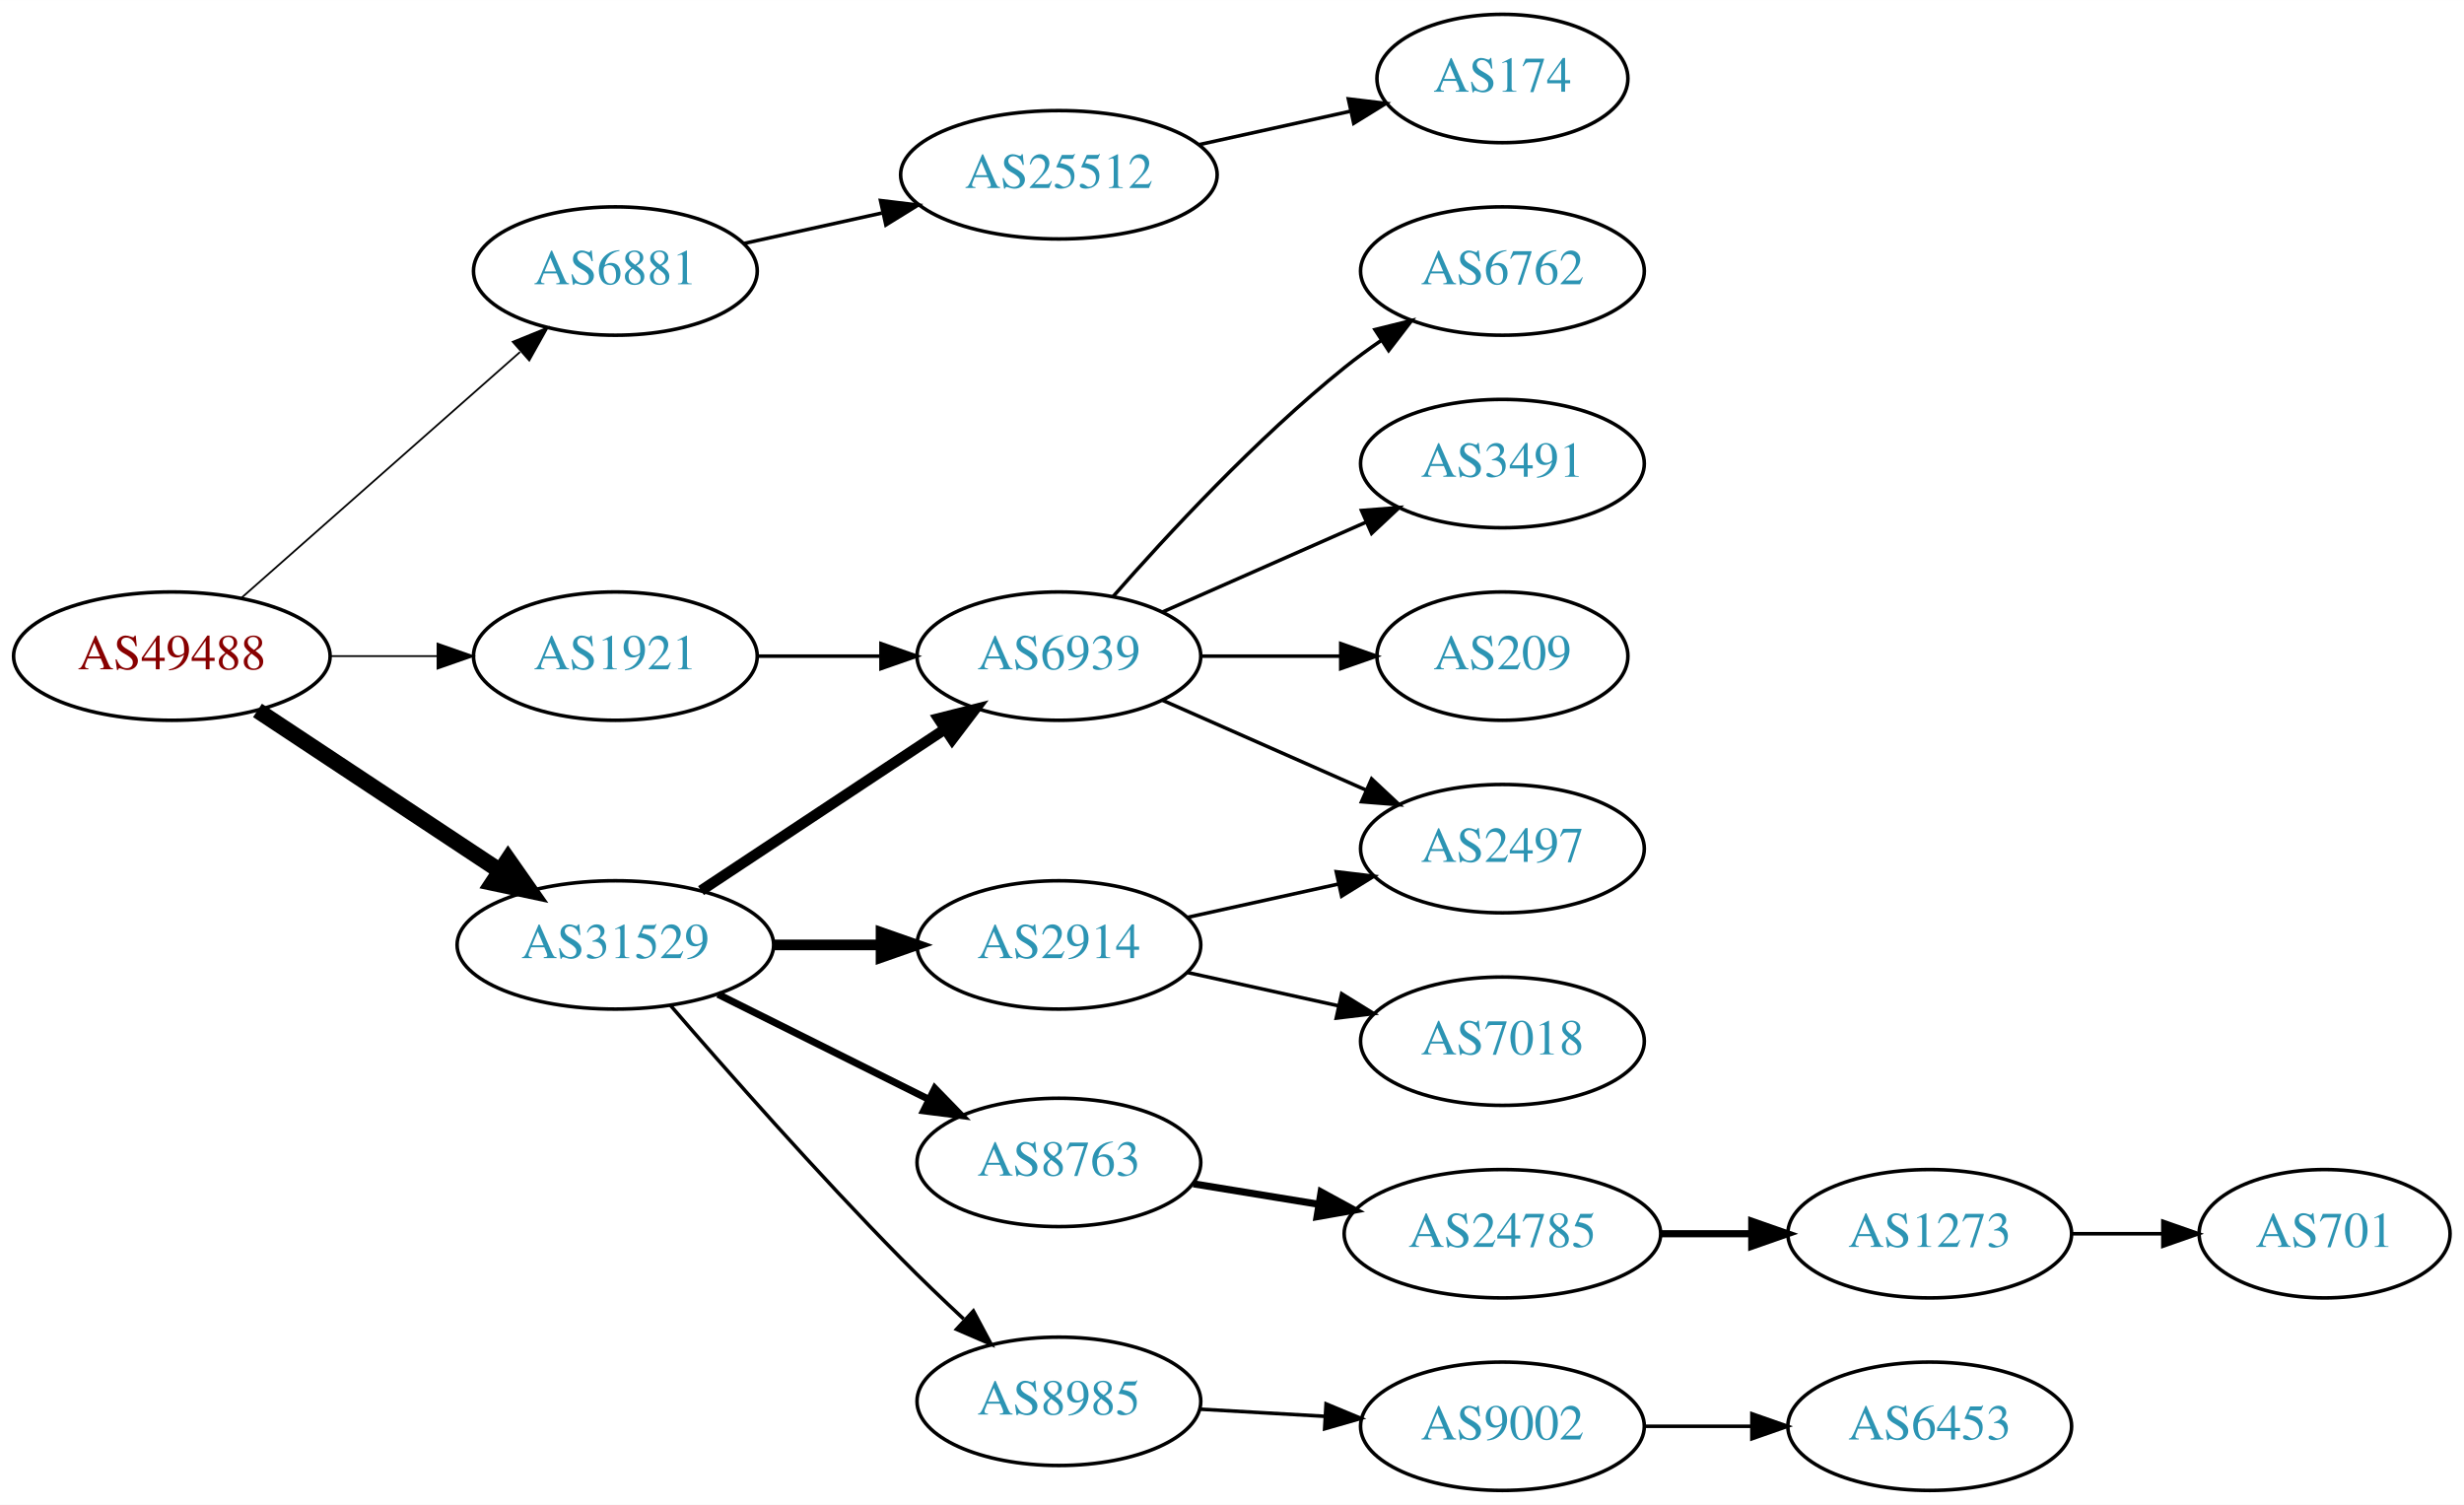
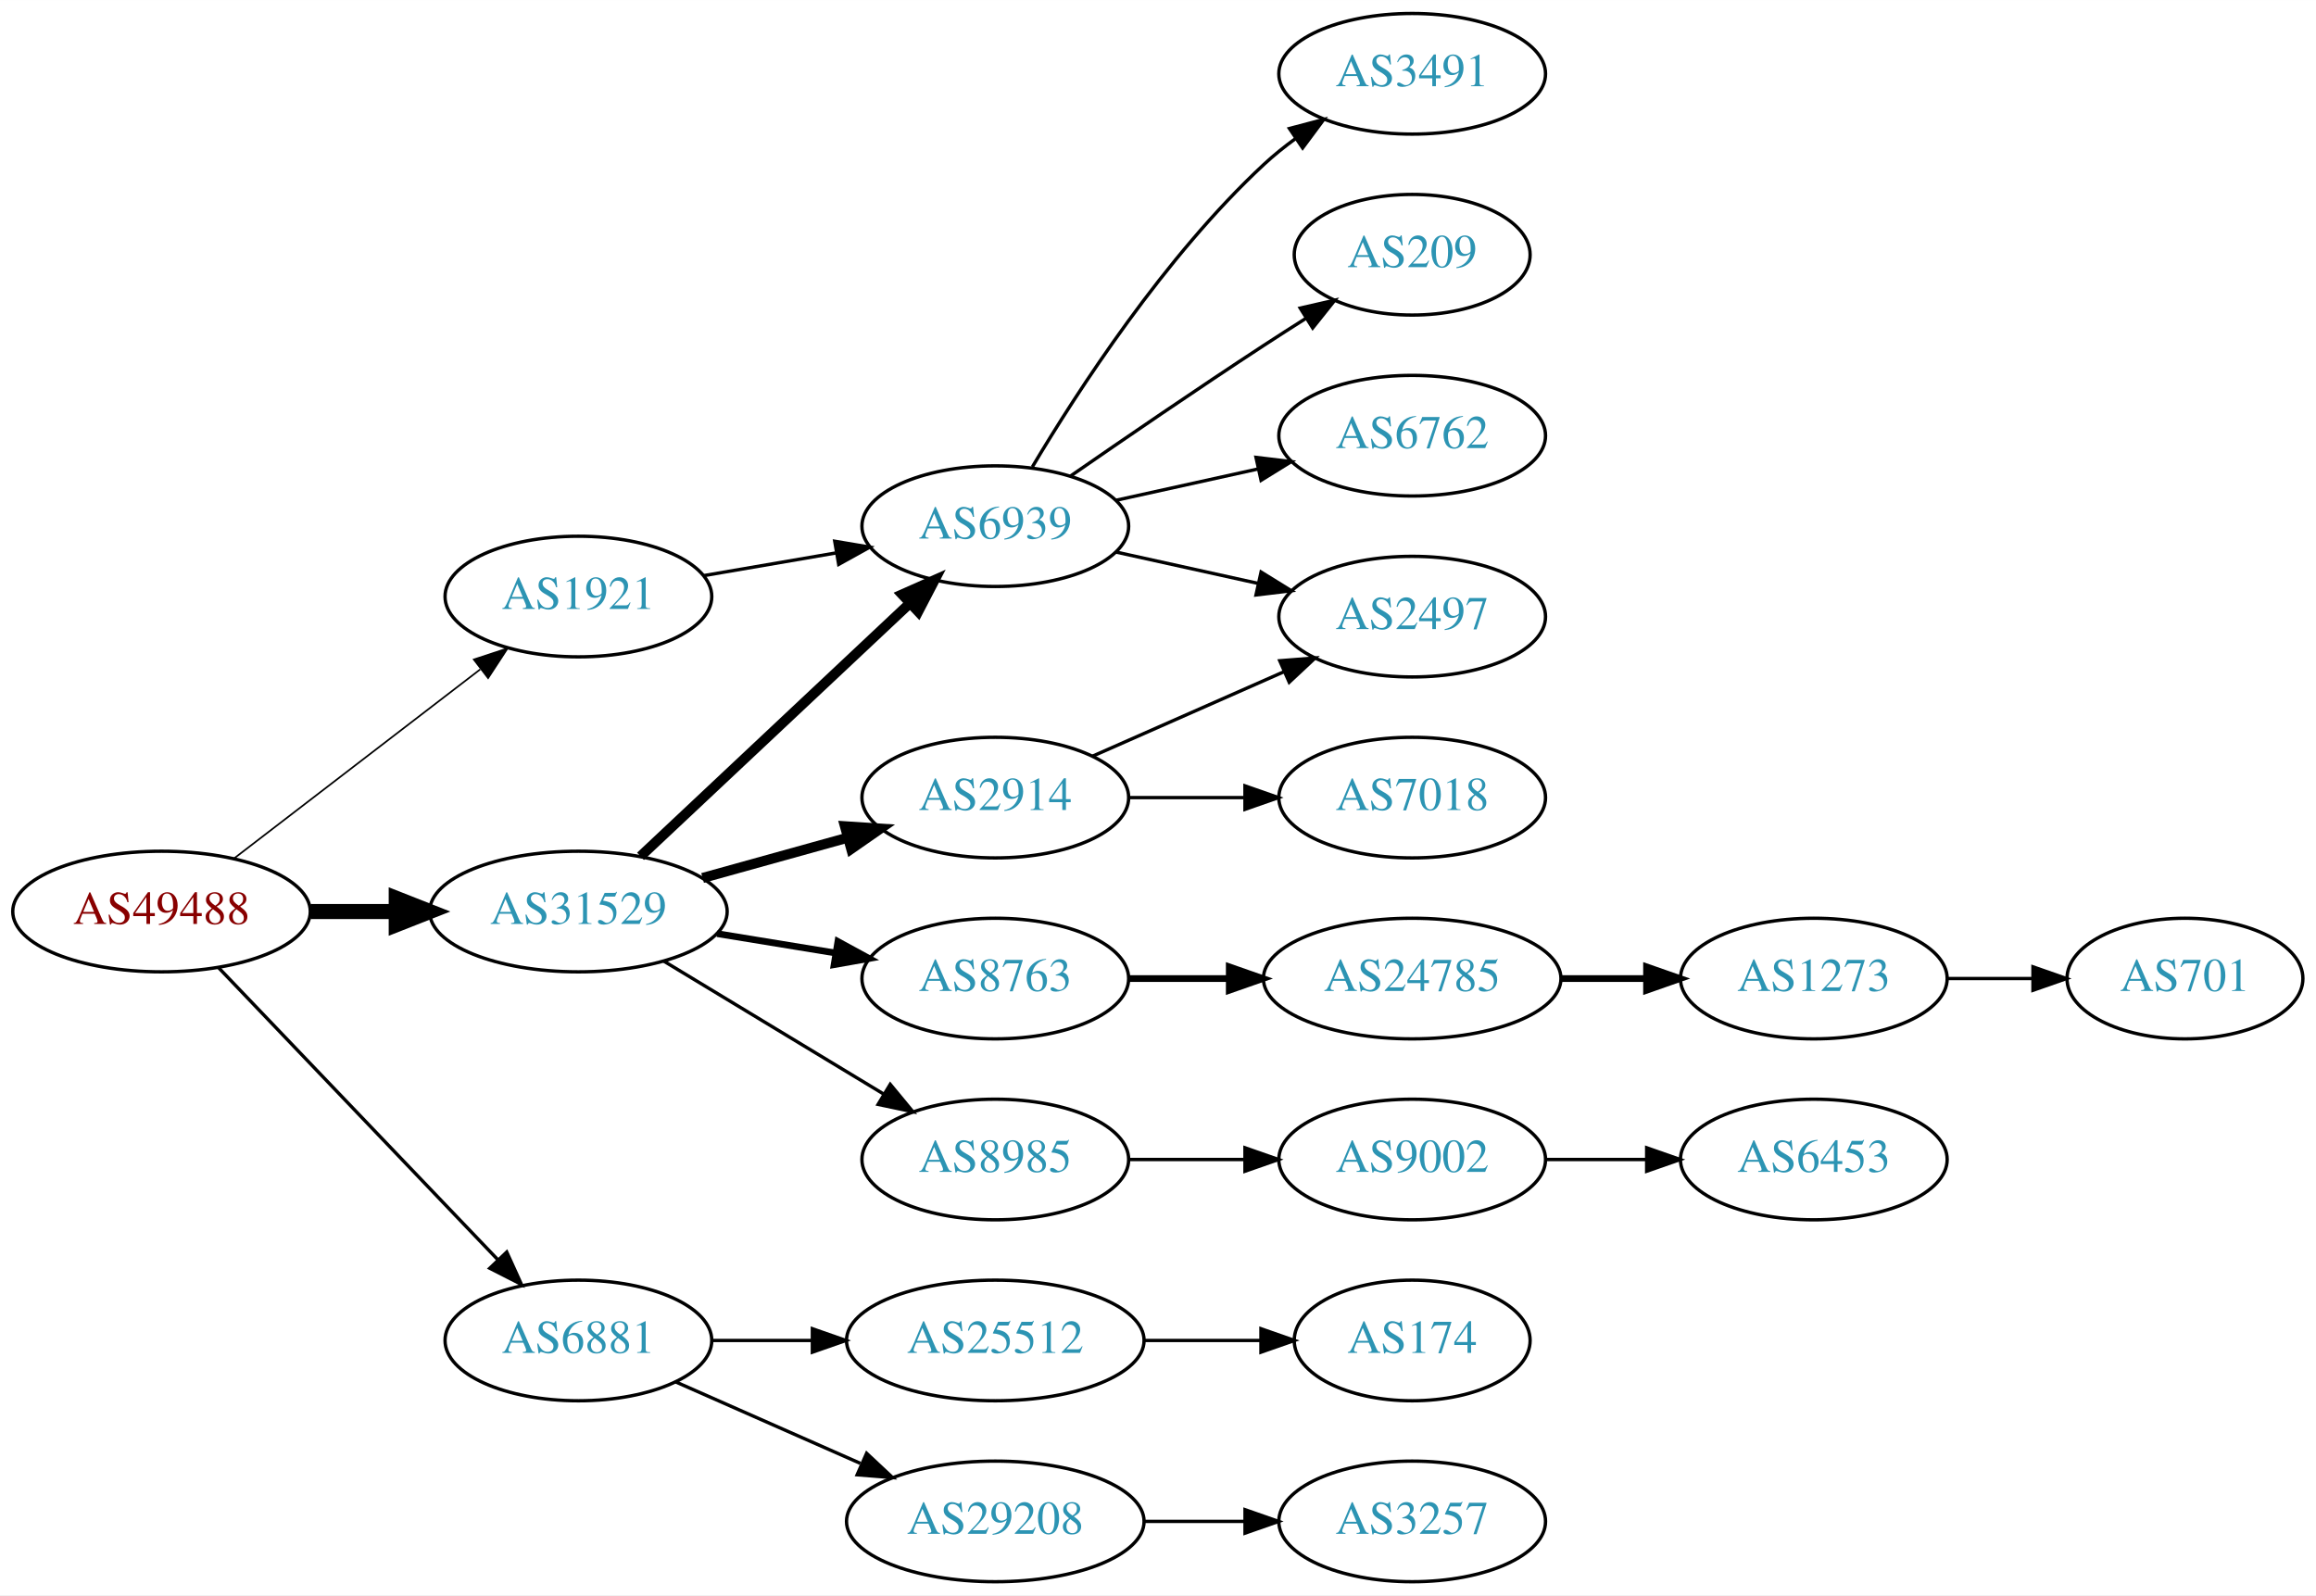
- <svg xmlns="http://www.w3.org/2000/svg" xmlns:xlink="http://www.w3.org/1999/xlink" width="691pt" height="422pt" viewBox="0.00 0.00 691.06 422.00">
-   <g id="graph0" class="graph" transform="scale(1 1) rotate(0) translate(4 418)">
-     <polygon fill="white" stroke="none" points="-4,4 -4,-418 687.055,-418 687.055,4 -4,4" />
+ <svg xmlns="http://www.w3.org/2000/svg" xmlns:xlink="http://www.w3.org/1999/xlink" width="691pt" height="476pt" viewBox="0.00 0.00 691.06 476.00">
+   <g id="graph0" class="graph" transform="scale(1 1) rotate(0) translate(4 472)">
+     <polygon fill="white" stroke="none" points="-4,4 -4,-472 687.055,-472 687.055,4 -4,4" />
    <g id="node1" class="node">
      <g id="a_node1">
        <a xlink:href="/asn/49488" xlink:title="AS49488 ~ nic.at GmbH [AT]">
-           <ellipse fill="#ffffff" stroke="black" cx="44.196" cy="-234" rx="44.393" ry="18" />
-           <text text-anchor="middle" x="44.196" y="-230.3" font-family="Times,serif" font-size="14.00" fill="#880000">AS49488</text>
+           <ellipse fill="#ffffff" stroke="black" cx="44.196" cy="-200" rx="44.393" ry="18" />
+           <text text-anchor="middle" x="44.196" y="-196.3" font-family="Times,serif" font-size="14.00" fill="#880000">AS49488</text>
        </a>
      </g>
    </g>
    <g id="node2" class="node">
      <g id="a_node2">
        <a xlink:href="/asn/1921" xlink:title="AS1921 ~ NIC.at head office Salzburg [AT]">
-           <ellipse fill="#ffffff" stroke="black" cx="168.588" cy="-234" rx="39.794" ry="18" />
-           <text text-anchor="middle" x="168.588" y="-230.3" font-family="Times,serif" font-size="14.00" fill="#2c94b3">AS1921</text>
+           <ellipse fill="#ffffff" stroke="black" cx="168.588" cy="-294" rx="39.794" ry="18" />
+           <text text-anchor="middle" x="168.588" y="-290.3" font-family="Times,serif" font-size="14.00" fill="#2c94b3">AS1921</text>
        </a>
      </g>
    </g>
    <g id="edge1" class="edge">
-       <path fill="none" stroke="black" stroke-width="0.5" d="M88.692,-234C98.381,-234 108.717,-234 118.61,-234" />
-       <polygon fill="black" stroke="black" stroke-width="0.5" points="118.713,-237.5 128.713,-234 118.713,-230.5 118.713,-237.5" />
+       <path fill="none" stroke="black" stroke-width="0.5" d="M65.682,-215.733C85.836,-231.212 116.772,-254.972 139.272,-272.253" />
+       <polygon fill="black" stroke="black" stroke-width="0.5" points="137.38,-275.213 147.443,-278.528 141.644,-269.661 137.38,-275.213" />
    </g>
    <g id="node3" class="node">
      <g id="a_node3">
        <a xlink:href="/asn/6881" xlink:title="AS6881 ~ NIX.CZ z.s.p.o. [CZ]">
-           <ellipse fill="#ffffff" stroke="black" cx="168.588" cy="-342" rx="39.794" ry="18" />
-           <text text-anchor="middle" x="168.588" y="-338.3" font-family="Times,serif" font-size="14.00" fill="#2c94b3">AS6881</text>
+           <ellipse fill="#ffffff" stroke="black" cx="168.588" cy="-72" rx="39.794" ry="18" />
+           <text text-anchor="middle" x="168.588" y="-68.3" font-family="Times,serif" font-size="14.00" fill="#2c94b3">AS6881</text>
        </a>
      </g>
    </g>
    <g id="edge2" class="edge">
-       <path fill="none" stroke="black" stroke-width="0.5" d="M63.785,-250.403C84.602,-268.772 118.478,-298.665 141.838,-319.278" />
-       <polygon fill="black" stroke="black" stroke-width="0.5" points="139.809,-322.156 149.623,-326.148 144.441,-316.907 139.809,-322.156" />
+       <path fill="none" stroke="black" d="M61.197,-183.266C82.454,-161.035 120.15,-121.612 144.491,-96.155" />
+       <polygon fill="black" stroke="black" points="147.202,-98.384 151.584,-88.738 142.143,-93.547 147.202,-98.384" />
    </g>
    <g id="node4" class="node">
      <g id="a_node4">
        <a xlink:href="/asn/31529" xlink:title="AS31529 ~ DENIC-ANYCAST-AS [DE]">
-           <ellipse fill="#ffffff" stroke="black" cx="168.588" cy="-153" rx="44.393" ry="18" />
-           <text text-anchor="middle" x="168.588" y="-149.3" font-family="Times,serif" font-size="14.00" fill="#2c94b3">AS31529</text>
+           <ellipse fill="#ffffff" stroke="black" cx="168.588" cy="-200" rx="44.393" ry="18" />
+           <text text-anchor="middle" x="168.588" y="-196.3" font-family="Times,serif" font-size="14.00" fill="#2c94b3">AS31529</text>
        </a>
      </g>
    </g>
    <g id="edge3" class="edge">
-       <path fill="none" stroke="black" stroke-width="4.5" d="M68.217,-218.765C87.449,-206.037 115.056,-187.766 136.294,-173.711" />
-       <polygon fill="black" stroke="black" stroke-width="4.5" points="138.504,-176.97 144.67,-168.167 134.158,-170.403 138.504,-176.97" />
+       <path fill="none" stroke="black" stroke-width="4.5" d="M88.692,-200C96.898,-200 105.569,-200 114.041,-200" />
+       <polygon fill="black" stroke="black" stroke-width="4.5" points="114.233,-203.938 124.233,-200 114.233,-196.063 114.233,-203.938" />
    </g>
    <g id="node5" class="node">
      <g id="a_node5">
        <a xlink:href="/asn/6939" xlink:title="AS6939 ~ Hurricane Electric LLC [US]">
-           <ellipse fill="#ffffff" stroke="black" cx="292.98" cy="-234" rx="39.794" ry="18" />
-           <text text-anchor="middle" x="292.98" y="-230.3" font-family="Times,serif" font-size="14.00" fill="#2c94b3">AS6939</text>
+           <ellipse fill="#ffffff" stroke="black" cx="292.98" cy="-315" rx="39.794" ry="18" />
+           <text text-anchor="middle" x="292.98" y="-311.3" font-family="Times,serif" font-size="14.00" fill="#2c94b3">AS6939</text>
        </a>
      </g>
    </g>
    <g id="edge4" class="edge">
-       <path fill="none" stroke="black" d="M208.314,-234C219.252,-234 231.303,-234 242.769,-234" />
-       <polygon fill="black" stroke="black" points="243.087,-237.5 253.087,-234 243.087,-230.5 243.087,-237.5" />
+       <path fill="none" stroke="black" d="M205.979,-300.244C218.322,-302.362 232.286,-304.758 245.317,-306.994" />
+       <polygon fill="black" stroke="black" points="245.071,-310.502 255.519,-308.744 246.255,-303.603 245.071,-310.502" />
    </g>
    <g id="node10" class="node">
      <g id="a_node10">
        <a xlink:href="/asn/25512" xlink:title="AS25512 ~ The Czech Republic [CZ]">
-           <ellipse fill="#ffffff" stroke="black" cx="292.98" cy="-369" rx="44.393" ry="18" />
-           <text text-anchor="middle" x="292.98" y="-365.3" font-family="Times,serif" font-size="14.00" fill="#2c94b3">AS25512</text>
+           <ellipse fill="#ffffff" stroke="black" cx="292.98" cy="-72" rx="44.393" ry="18" />
+           <text text-anchor="middle" x="292.98" y="-68.3" font-family="Times,serif" font-size="14.00" fill="#2c94b3">AS25512</text>
        </a>
      </g>
    </g>
    <g id="edge9" class="edge">
-       <path fill="none" stroke="black" d="M204.661,-349.737C216.7,-352.393 230.4,-355.415 243.321,-358.266" />
-       <polygon fill="black" stroke="black" points="242.951,-361.768 253.47,-360.505 244.459,-354.932 242.951,-361.768" />
-     </g>
-     <g id="edge11" class="edge">
-       <path fill="none" stroke="black" stroke-width="3" d="M192.609,-168.235C211.963,-181.044 239.798,-199.466 261.088,-213.555" />
-       <polygon fill="black" stroke="black" stroke-width="3" points="259.205,-216.506 269.476,-219.107 263.069,-210.669 259.205,-216.506" />
-     </g>
-     <g id="node12" class="node">
-       <g id="a_node12">
-         <a xlink:href="/asn/8985" xlink:title="AS8985 ~ MSK-IX_Services [RU]">
-           <ellipse fill="#ffffff" stroke="black" cx="292.98" cy="-25" rx="39.794" ry="18" />
-           <text text-anchor="middle" x="292.98" y="-21.3" font-family="Times,serif" font-size="14.00" fill="#2c94b3">AS8985</text>
-         </a>
-       </g>
-     </g>
-     <g id="edge12" class="edge">
-       <path fill="none" stroke="black" d="M184.037,-136.043C199.588,-118.01 225.263,-88.858 248.784,-65 254.31,-59.396 260.419,-53.544 266.261,-48.101" />
-       <polygon fill="black" stroke="black" points="268.996,-50.341 273.982,-40.993 264.255,-45.191 268.996,-50.341" />
-     </g>
-     <g id="node13" class="node">
-       <g id="a_node13">
-         <a xlink:href="/asn/2914" xlink:title="AS2914 ~ NTT America, Inc. [US]">
-           <ellipse fill="#ffffff" stroke="black" cx="292.98" cy="-153" rx="39.794" ry="18" />
-           <text text-anchor="middle" x="292.98" y="-149.3" font-family="Times,serif" font-size="14.00" fill="#2c94b3">AS2914</text>
-         </a>
-       </g>
-     </g>
-     <g id="edge13" class="edge">
-       <path fill="none" stroke="black" stroke-width="3" d="M213.084,-153C222.773,-153 233.11,-153 243.002,-153" />
-       <polygon fill="black" stroke="black" stroke-width="3" points="243.105,-156.5 253.105,-153 243.105,-149.5 243.105,-156.5" />
+       <path fill="none" stroke="black" d="M208.314,-72C217.774,-72 228.066,-72 238.092,-72" />
+       <polygon fill="black" stroke="black" points="238.399,-75.5 248.399,-72 238.399,-68.5 238.399,-75.5" />
+     </g>
+     <g id="node11" class="node">
+       <g id="a_node11">
+         <a xlink:href="/asn/29208" xlink:title="AS29208 ~ Dial Telecom a.s. [SK]">
+           <ellipse fill="#ffffff" stroke="black" cx="292.98" cy="-18" rx="44.393" ry="18" />
+           <text text-anchor="middle" x="292.98" y="-14.3" font-family="Times,serif" font-size="14.00" fill="#2c94b3">AS29208</text>
+         </a>
+       </g>
+     </g>
+     <g id="edge10" class="edge">
+       <path fill="none" stroke="black" d="M197.667,-59.611C213.984,-52.413 234.794,-43.231 252.714,-35.325" />
+       <polygon fill="black" stroke="black" points="254.588,-38.323 262.325,-31.084 251.763,-31.919 254.588,-38.323" />
+     </g>
+     <g id="edge15" class="edge">
+       <path fill="none" stroke="black" stroke-width="3" d="M187.124,-216.477C208.147,-236.229 243.512,-269.459 267.29,-291.801" />
+       <polygon fill="black" stroke="black" stroke-width="3" points="265.187,-294.628 274.872,-298.925 269.981,-289.526 265.187,-294.628" />
    </g>
    <g id="node14" class="node">
      <g id="a_node14">
+         <a xlink:href="/asn/2914" xlink:title="AS2914 ~ NTT America, Inc. [US]">
+           <ellipse fill="#ffffff" stroke="black" cx="292.98" cy="-234" rx="39.794" ry="18" />
+           <text text-anchor="middle" x="292.98" y="-230.3" font-family="Times,serif" font-size="14.00" fill="#2c94b3">AS2914</text>
+         </a>
+       </g>
+     </g>
+     <g id="edge13" class="edge">
+       <path fill="none" stroke="black" stroke-width="3" d="M205.648,-210.017C219.152,-213.769 234.633,-218.069 248.723,-221.983" />
+       <polygon fill="black" stroke="black" stroke-width="3" points="248.116,-225.447 258.688,-224.751 249.989,-218.702 248.116,-225.447" />
+     </g>
+     <g id="node15" class="node">
+       <g id="a_node15">
        <a xlink:href="/asn/8763" xlink:title="AS8763 ~ Kaiserstr. 75-77 [DE]">
-           <ellipse fill="#ffffff" stroke="black" cx="292.98" cy="-92" rx="39.794" ry="18" />
-           <text text-anchor="middle" x="292.98" y="-88.3" font-family="Times,serif" font-size="14.00" fill="#2c94b3">AS8763</text>
+           <ellipse fill="#ffffff" stroke="black" cx="292.98" cy="-180" rx="39.794" ry="18" />
+           <text text-anchor="middle" x="292.98" y="-176.3" font-family="Times,serif" font-size="14.00" fill="#2c94b3">AS8763</text>
        </a>
      </g>
    </g>
    <g id="edge14" class="edge">
-       <path fill="none" stroke="black" stroke-width="2" d="M197.361,-139.158C214.858,-130.438 237.614,-119.096 256.424,-109.721" />
-       <polygon fill="black" stroke="black" stroke-width="2" points="258.187,-112.753 265.576,-105.16 255.065,-106.488 258.187,-112.753" />
+       <path fill="none" stroke="black" stroke-width="2" d="M210.003,-193.396C221.313,-191.548 233.696,-189.524 245.335,-187.622" />
+       <polygon fill="black" stroke="black" stroke-width="2" points="246.02,-191.057 255.325,-185.99 244.891,-184.148 246.02,-191.057" />
+     </g>
+     <g id="node16" class="node">
+       <g id="a_node16">
+         <a xlink:href="/asn/8985" xlink:title="AS8985 ~ MSK-IX_Services [RU]">
+           <ellipse fill="#ffffff" stroke="black" cx="292.98" cy="-126" rx="39.794" ry="18" />
+           <text text-anchor="middle" x="292.98" y="-122.3" font-family="Times,serif" font-size="14.00" fill="#2c94b3">AS8985</text>
+         </a>
+       </g>
+     </g>
+     <g id="edge16" class="edge">
+       <path fill="none" stroke="black" d="M194.062,-185.203C212.9,-173.813 239.105,-157.969 259.666,-145.538" />
+       <polygon fill="black" stroke="black" points="261.634,-148.438 268.381,-140.269 258.012,-142.448 261.634,-148.438" />
    </g>
    <g id="node6" class="node">
      <g id="a_node6">
        <a xlink:href="/asn/3491" xlink:title="AS3491 ~ PCCW Global, Inc. [US]">
-           <ellipse fill="#ffffff" stroke="black" cx="417.373" cy="-288" rx="39.794" ry="18" />
-           <text text-anchor="middle" x="417.373" y="-284.3" font-family="Times,serif" font-size="14.00" fill="#2c94b3">AS3491</text>
+           <ellipse fill="#ffffff" stroke="black" cx="417.373" cy="-450" rx="39.794" ry="18" />
+           <text text-anchor="middle" x="417.373" y="-446.3" font-family="Times,serif" font-size="14.00" fill="#2c94b3">AS3491</text>
        </a>
      </g>
    </g>
    <g id="edge5" class="edge">
-       <path fill="none" stroke="black" d="M322.06,-246.389C339.008,-253.866 360.805,-263.483 379.174,-271.588" />
-       <polygon fill="black" stroke="black" points="377.862,-274.834 388.424,-275.669 380.688,-268.43 377.862,-274.834" />
+       <path fill="none" stroke="black" d="M304.026,-332.671C317.597,-355.472 343.529,-395.472 373.176,-423 376.083,-425.699 379.296,-428.28 382.62,-430.703" />
+       <polygon fill="black" stroke="black" points="380.755,-433.667 390.998,-436.375 384.679,-427.87 380.755,-433.667" />
    </g>
    <g id="node7" class="node">
      <g id="a_node7">
        <a xlink:href="/asn/209" xlink:title="AS209 ~ CenturyLink Communications, LLC [US]">
-           <ellipse fill="#ffffff" stroke="black" cx="417.373" cy="-234" rx="35.194" ry="18" />
-           <text text-anchor="middle" x="417.373" y="-230.3" font-family="Times,serif" font-size="14.00" fill="#2c94b3">AS209</text>
+           <ellipse fill="#ffffff" stroke="black" cx="417.373" cy="-396" rx="35.194" ry="18" />
+           <text text-anchor="middle" x="417.373" y="-392.3" font-family="Times,serif" font-size="14.00" fill="#2c94b3">AS209</text>
        </a>
      </g>
    </g>
    <g id="edge6" class="edge">
-       <path fill="none" stroke="black" d="M332.706,-234C345.195,-234 359.134,-234 371.998,-234" />
-       <polygon fill="black" stroke="black" points="372.035,-237.5 382.035,-234 372.035,-230.5 372.035,-237.5" />
+       <path fill="none" stroke="black" d="M315.337,-329.901C331.188,-340.877 353.391,-356.079 373.176,-369 377.221,-371.642 381.507,-374.385 385.746,-377.067" />
+       <polygon fill="black" stroke="black" points="383.96,-380.079 394.29,-382.432 387.683,-374.15 383.96,-380.079" />
    </g>
    <g id="node8" class="node">
      <g id="a_node8">
-         <a xlink:href="/asn/2497" xlink:title="AS2497 ~ Internet Initiative Japan Inc. [JP]">
-           <ellipse fill="#ffffff" stroke="black" cx="417.373" cy="-180" rx="39.794" ry="18" />
-           <text text-anchor="middle" x="417.373" y="-176.3" font-family="Times,serif" font-size="14.00" fill="#2c94b3">AS2497</text>
-         </a>
-       </g>
-     </g>
-     <g id="edge7" class="edge">
-       <path fill="none" stroke="black" d="M322.06,-221.611C339.008,-214.134 360.805,-204.517 379.174,-196.412" />
-       <polygon fill="black" stroke="black" points="380.688,-199.57 388.424,-192.331 377.862,-193.166 380.688,-199.57" />
-     </g>
-     <g id="node9" class="node">
-       <g id="a_node9">
        <a xlink:href="/asn/6762" xlink:title="AS6762 ~ TELECOM ITALIA SPARKLE S.p.A. [IT]">
          <ellipse fill="#ffffff" stroke="black" cx="417.373" cy="-342" rx="39.794" ry="18" />
          <text text-anchor="middle" x="417.373" y="-338.3" font-family="Times,serif" font-size="14.00" fill="#2c94b3">AS6762</text>
        </a>
      </g>
    </g>
+     <g id="edge7" class="edge">
+       <path fill="none" stroke="black" d="M329.053,-322.737C342.24,-325.646 357.42,-328.995 371.386,-332.076" />
+       <polygon fill="black" stroke="black" points="370.776,-335.525 381.295,-334.262 372.284,-328.69 370.776,-335.525" />
+     </g>
+     <g id="node9" class="node">
+       <g id="a_node9">
+         <a xlink:href="/asn/2497" xlink:title="AS2497 ~ Internet Initiative Japan Inc. [JP]">
+           <ellipse fill="#ffffff" stroke="black" cx="417.373" cy="-288" rx="39.794" ry="18" />
+           <text text-anchor="middle" x="417.373" y="-284.3" font-family="Times,serif" font-size="14.00" fill="#2c94b3">AS2497</text>
+         </a>
+       </g>
+     </g>
    <g id="edge8" class="edge">
-       <path fill="none" stroke="black" d="M308.133,-250.663C323.234,-267.894 348.355,-295.024 373.176,-315 376.432,-317.62 379.957,-320.192 383.542,-322.646" />
-       <polygon fill="black" stroke="black" points="381.629,-325.577 391.914,-328.121 385.46,-319.719 381.629,-325.577" />
-     </g>
-     <g id="node11" class="node">
-       <g id="a_node11">
+       <path fill="none" stroke="black" d="M329.053,-307.263C342.24,-304.354 357.42,-301.005 371.386,-297.924" />
+       <polygon fill="black" stroke="black" points="372.284,-301.31 381.295,-295.738 370.776,-294.475 372.284,-301.31" />
+     </g>
+     <g id="node12" class="node">
+       <g id="a_node12">
        <a xlink:href="/asn/174" xlink:title="AS174 ~ Cogent Communications [US]">
-           <ellipse fill="#ffffff" stroke="black" cx="417.373" cy="-396" rx="35.194" ry="18" />
-           <text text-anchor="middle" x="417.373" y="-392.3" font-family="Times,serif" font-size="14.00" fill="#2c94b3">AS174</text>
-         </a>
-       </g>
-     </g>
-     <g id="edge10" class="edge">
-       <path fill="none" stroke="black" d="M332.37,-377.469C345.778,-380.427 360.89,-383.76 374.562,-386.776" />
-       <polygon fill="black" stroke="black" points="374.165,-390.273 384.684,-389.01 375.673,-383.437 374.165,-390.273" />
-     </g>
-     <g id="node15" class="node">
-       <g id="a_node15">
-         <a xlink:href="/asn/9002" xlink:title="AS9002 ~ RETN Limited [EU]">
+           <ellipse fill="#ffffff" stroke="black" cx="417.373" cy="-72" rx="35.194" ry="18" />
+           <text text-anchor="middle" x="417.373" y="-68.3" font-family="Times,serif" font-size="14.00" fill="#2c94b3">AS174</text>
+         </a>
+       </g>
+     </g>
+     <g id="edge11" class="edge">
+       <path fill="none" stroke="black" d="M337.476,-72C348.733,-72 360.865,-72 372.159,-72" />
+       <polygon fill="black" stroke="black" points="372.247,-75.5 382.246,-72 372.246,-68.5 372.247,-75.5" />
+     </g>
+     <g id="node13" class="node">
+       <g id="a_node13">
+         <a xlink:href="/asn/3257" xlink:title="AS3257 ~ GTT [DE]">
          <ellipse fill="#ffffff" stroke="black" cx="417.373" cy="-18" rx="39.794" ry="18" />
-           <text text-anchor="middle" x="417.373" y="-14.3" font-family="Times,serif" font-size="14.00" fill="#2c94b3">AS9002</text>
-         </a>
-       </g>
-     </g>
-     <g id="edge15" class="edge">
-       <path fill="none" stroke="black" d="M332.37,-22.804C343.54,-22.166 355.892,-21.459 367.61,-20.789" />
-       <polygon fill="black" stroke="black" points="367.914,-24.277 377.698,-20.212 367.515,-17.289 367.914,-24.277" />
-     </g>
-     <g id="edge18" class="edge">
-       <path fill="none" stroke="black" d="M329.053,-160.737C342.24,-163.646 357.42,-166.995 371.386,-170.076" />
-       <polygon fill="black" stroke="black" points="370.776,-173.525 381.295,-172.262 372.284,-166.69 370.776,-173.525" />
+           <text text-anchor="middle" x="417.373" y="-14.3" font-family="Times,serif" font-size="14.00" fill="#2c94b3">AS3257</text>
+         </a>
+       </g>
+     </g>
+     <g id="edge12" class="edge">
+       <path fill="none" stroke="black" d="M337.476,-18C347.165,-18 357.502,-18 367.394,-18" />
+       <polygon fill="black" stroke="black" points="367.497,-21.5 377.497,-18 367.497,-14.5 367.497,-21.5" />
+     </g>
+     <g id="edge17" class="edge">
+       <path fill="none" stroke="black" d="M322.06,-246.389C339.008,-253.866 360.805,-263.483 379.174,-271.588" />
+       <polygon fill="black" stroke="black" points="377.862,-274.834 388.424,-275.669 380.688,-268.43 377.862,-274.834" />
    </g>
    <g id="node17" class="node">
      <g id="a_node17">
        <a xlink:href="/asn/7018" xlink:title="AS7018 ~ AT&amp;T Services, Inc. [US]">
-           <ellipse fill="#ffffff" stroke="black" cx="417.373" cy="-126" rx="39.794" ry="18" />
-           <text text-anchor="middle" x="417.373" y="-122.3" font-family="Times,serif" font-size="14.00" fill="#2c94b3">AS7018</text>
-         </a>
-       </g>
-     </g>
-     <g id="edge17" class="edge">
-       <path fill="none" stroke="black" d="M329.053,-145.263C342.24,-142.354 357.42,-139.005 371.386,-135.924" />
-       <polygon fill="black" stroke="black" points="372.284,-139.31 381.295,-133.738 370.776,-132.475 372.284,-139.31" />
+           <ellipse fill="#ffffff" stroke="black" cx="417.373" cy="-234" rx="39.794" ry="18" />
+           <text text-anchor="middle" x="417.373" y="-230.3" font-family="Times,serif" font-size="14.00" fill="#2c94b3">AS7018</text>
+         </a>
+       </g>
+     </g>
+     <g id="edge18" class="edge">
+       <path fill="none" stroke="black" d="M332.706,-234C343.644,-234 355.695,-234 367.161,-234" />
+       <polygon fill="black" stroke="black" points="367.479,-237.5 377.479,-234 367.479,-230.5 367.479,-237.5" />
    </g>
    <g id="node18" class="node">
      <g id="a_node18">
        <a xlink:href="/asn/24785" xlink:title="AS24785 ~ JOINTTRANSIT-AS [NL]">
-           <ellipse fill="#ffffff" stroke="black" cx="417.373" cy="-72" rx="44.393" ry="18" />
-           <text text-anchor="middle" x="417.373" y="-68.3" font-family="Times,serif" font-size="14.00" fill="#2c94b3">AS24785</text>
+           <ellipse fill="#ffffff" stroke="black" cx="417.373" cy="-180" rx="44.393" ry="18" />
+           <text text-anchor="middle" x="417.373" y="-176.3" font-family="Times,serif" font-size="14.00" fill="#2c94b3">AS24785</text>
        </a>
      </g>
    </g>
    <g id="edge19" class="edge">
-       <path fill="none" stroke="black" stroke-width="2" d="M330.702,-85.999C341.703,-84.202 353.967,-82.198 365.699,-80.28" />
-       <polygon fill="black" stroke="black" stroke-width="2" points="366.523,-83.692 375.828,-78.625 365.394,-76.784 366.523,-83.692" />
-     </g>
-     <g id="node16" class="node">
-       <g id="a_node16">
-         <a xlink:href="/asn/6453" xlink:title="AS6453 ~ TATA COMMUNICATIONS (AMERICA) INC [US]">
-           <ellipse fill="#ffffff" stroke="black" cx="537.215" cy="-18" rx="39.794" ry="18" />
-           <text text-anchor="middle" x="537.215" y="-14.3" font-family="Times,serif" font-size="14.00" fill="#2c94b3">AS6453</text>
-         </a>
-       </g>
-     </g>
-     <g id="edge16" class="edge">
-       <path fill="none" stroke="black" d="M457.285,-18C466.839,-18 477.188,-18 487.151,-18" />
-       <polygon fill="black" stroke="black" points="487.343,-21.5 497.343,-18 487.343,-14.5 487.343,-21.5" />
+       <path fill="none" stroke="black" stroke-width="2" d="M332.706,-180C342.166,-180 352.458,-180 362.484,-180" />
+       <polygon fill="black" stroke="black" stroke-width="2" points="362.791,-183.5 372.791,-180 362.791,-176.5 362.791,-183.5" />
+     </g>
+     <g id="node20" class="node">
+       <g id="a_node20">
+         <a xlink:href="/asn/9002" xlink:title="AS9002 ~ RETN Limited [EU]">
+           <ellipse fill="#ffffff" stroke="black" cx="417.373" cy="-126" rx="39.794" ry="18" />
+           <text text-anchor="middle" x="417.373" y="-122.3" font-family="Times,serif" font-size="14.00" fill="#2c94b3">AS9002</text>
+         </a>
+       </g>
+     </g>
+     <g id="edge21" class="edge">
+       <path fill="none" stroke="black" d="M332.706,-126C343.644,-126 355.695,-126 367.161,-126" />
+       <polygon fill="black" stroke="black" points="367.479,-129.5 377.479,-126 367.479,-122.5 367.479,-129.5" />
    </g>
    <g id="node19" class="node">
      <g id="a_node19">
        <a xlink:href="/asn/1273" xlink:title="AS1273 ~ Vodafone Group PLC [EU]">
-           <ellipse fill="#ffffff" stroke="black" cx="537.215" cy="-72" rx="39.794" ry="18" />
-           <text text-anchor="middle" x="537.215" y="-68.3" font-family="Times,serif" font-size="14.00" fill="#2c94b3">AS1273</text>
+           <ellipse fill="#ffffff" stroke="black" cx="537.215" cy="-180" rx="39.794" ry="18" />
+           <text text-anchor="middle" x="537.215" y="-176.3" font-family="Times,serif" font-size="14.00" fill="#2c94b3">AS1273</text>
        </a>
      </g>
    </g>
    <g id="edge20" class="edge">
-       <path fill="none" stroke="black" stroke-width="2" d="M461.584,-72C469.896,-72 478.659,-72 487.141,-72" />
-       <polygon fill="black" stroke="black" stroke-width="2" points="487.3,-75.5 497.3,-72 487.3,-68.5 487.3,-75.5" />
-     </g>
-     <g id="node20" class="node">
-       <g id="a_node20">
+       <path fill="none" stroke="black" stroke-width="2" d="M461.584,-180C469.896,-180 478.659,-180 487.141,-180" />
+       <polygon fill="black" stroke="black" stroke-width="2" points="487.3,-183.5 497.3,-180 487.3,-176.5 487.3,-183.5" />
+     </g>
+     <g id="node22" class="node">
+       <g id="a_node22">
        <a xlink:href="/asn/701" xlink:title="AS701 ~ UUNET [US]">
-           <ellipse fill="#ffffff" stroke="black" cx="647.958" cy="-72" rx="35.194" ry="18" />
-           <text text-anchor="middle" x="647.958" y="-68.3" font-family="Times,serif" font-size="14.00" fill="#2c94b3">AS701</text>
-         </a>
-       </g>
-     </g>
-     <g id="edge21" class="edge">
-       <path fill="none" stroke="black" d="M577.167,-72C585.399,-72 594.145,-72 602.561,-72" />
-       <polygon fill="black" stroke="black" points="602.606,-75.5 612.606,-72 602.606,-68.5 602.606,-75.5" />
+           <ellipse fill="#ffffff" stroke="black" cx="647.958" cy="-180" rx="35.194" ry="18" />
+           <text text-anchor="middle" x="647.958" y="-176.3" font-family="Times,serif" font-size="14.00" fill="#2c94b3">AS701</text>
+         </a>
+       </g>
+     </g>
+     <g id="edge23" class="edge">
+       <path fill="none" stroke="black" d="M577.167,-180C585.399,-180 594.145,-180 602.561,-180" />
+       <polygon fill="black" stroke="black" points="602.606,-183.5 612.606,-180 602.606,-176.5 602.606,-183.5" />
+     </g>
+     <g id="node21" class="node">
+       <g id="a_node21">
+         <a xlink:href="/asn/6453" xlink:title="AS6453 ~ TATA COMMUNICATIONS (AMERICA) INC [US]">
+           <ellipse fill="#ffffff" stroke="black" cx="537.215" cy="-126" rx="39.794" ry="18" />
+           <text text-anchor="middle" x="537.215" y="-122.3" font-family="Times,serif" font-size="14.00" fill="#2c94b3">AS6453</text>
+         </a>
+       </g>
+     </g>
+     <g id="edge22" class="edge">
+       <path fill="none" stroke="black" d="M457.285,-126C466.839,-126 477.188,-126 487.151,-126" />
+       <polygon fill="black" stroke="black" points="487.343,-129.5 497.343,-126 487.343,-122.5 487.343,-129.5" />
    </g>
  </g>
</svg>
